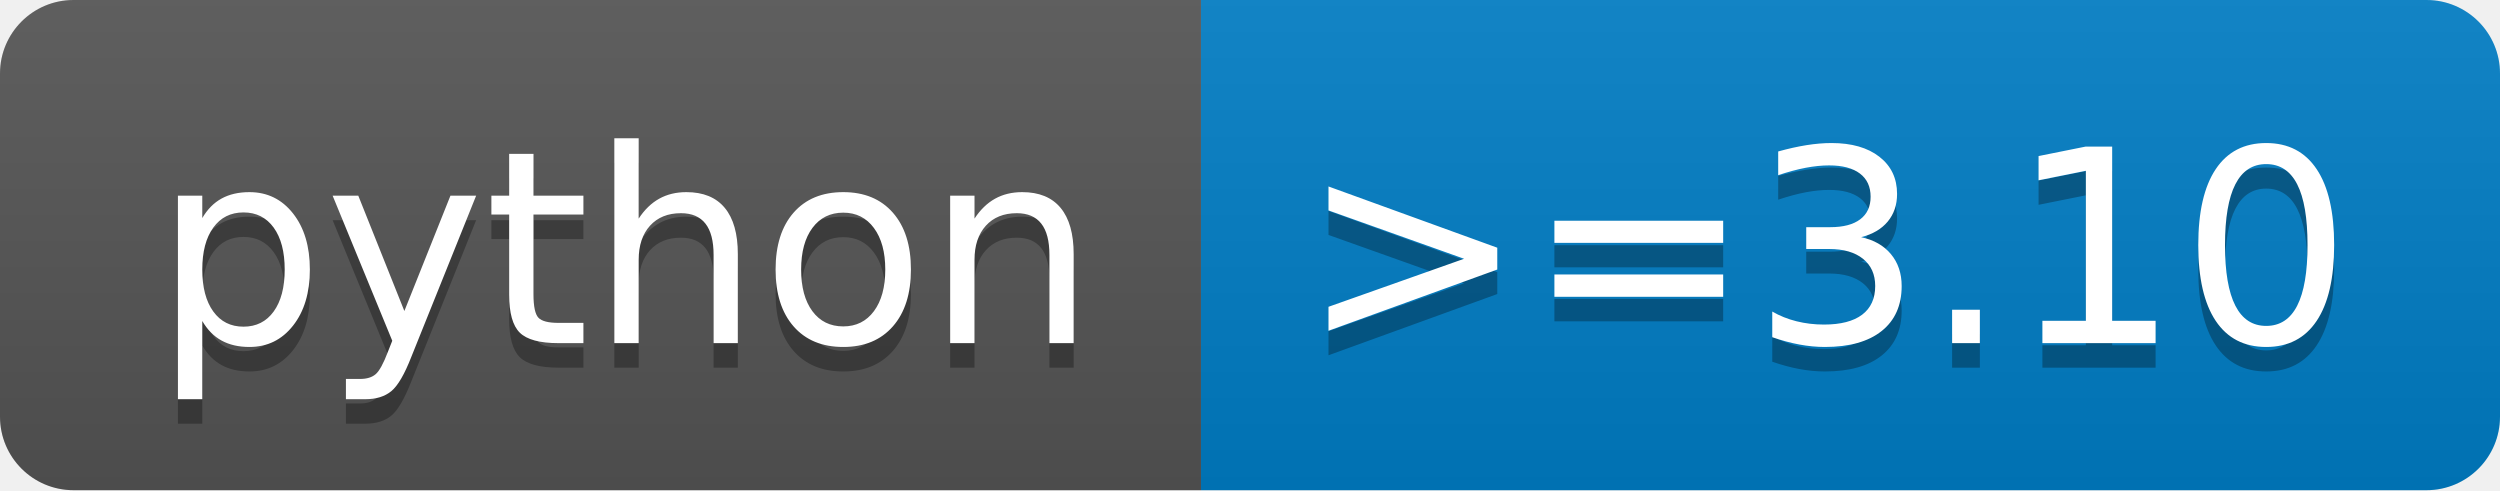
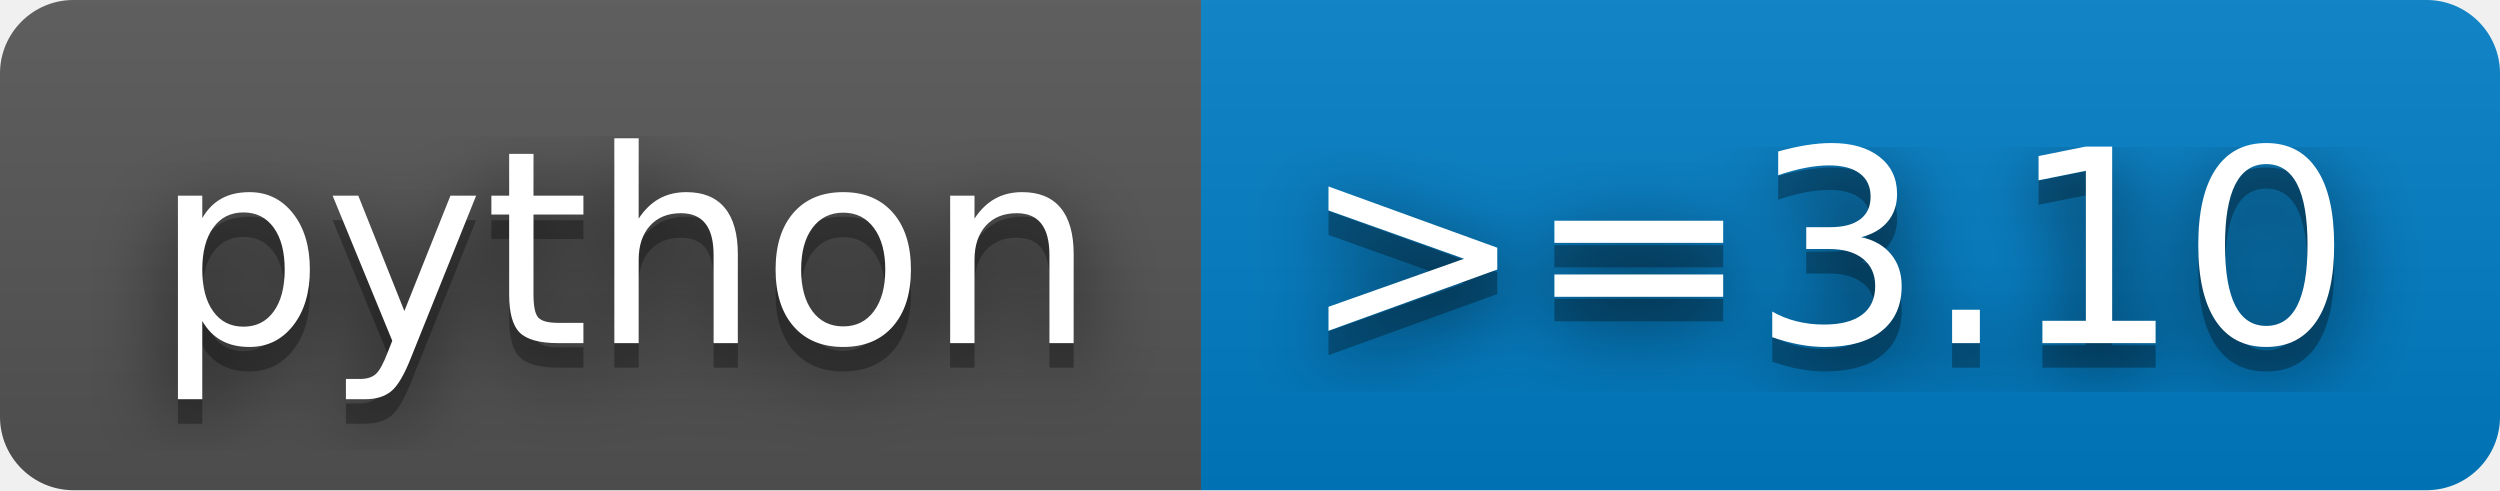
<svg xmlns="http://www.w3.org/2000/svg" width="102" height="20" role="img" aria-label="python: &gt;=3.10">
+   <filter id="blur">
+     <feGaussianBlur stdDeviation="16" />
+   </filter>
  <linearGradient id="s" x2="0" y2="100%">
    <stop offset="0" stop-color="#bbb" stop-opacity=".1" />
    <stop offset="1" stop-opacity=".1" />
  </linearGradient>
  <clipPath id="r">
-     <rect width="102" height="20" rx="3" fill="#fff" />
+     <rect width="102" height="20" rx="3" />
  </clipPath>
  <g clip-path="url(#r)">
    <rect width="49" height="20" fill="#555" />
    <rect x="49" width="53" height="20" fill="#007ec6" />
    <rect width="102" height="20" fill="url(#s)" />
  </g>
  <g fill="#fff" text-anchor="middle" font-family="Verdana,Geneva,DejaVu Sans,sans-serif" text-rendering="geometricPrecision" font-size="110">
-     <text aria-hidden="true" x="255" y="150" fill="#010101" fill-opacity=".3" transform="scale(.1)" textLength="390">python</text>
-     <text x="255" y="140" transform="scale(.1)" fill="#fff" textLength="390">python</text>
-     <text aria-hidden="true" x="745" y="150" fill="#010101" fill-opacity=".3" transform="scale(.1)" textLength="430">&gt;=3.10</text>
-     <text x="745" y="140" transform="scale(.1)" fill="#fff" textLength="430">&gt;=3.10</text>
+     <g transform="scale(.1)">
+       <g aria-hidden="true" fill="#010101">
+         <text x="255" y="150" fill-opacity=".8" filter="url(#blur)" textLength="390">python</text>
+         <text x="255" y="150" fill-opacity=".3" textLength="390">python</text>
+       </g>
+       <text x="255" y="140" textLength="390">python</text>
+     </g>
+     <g transform="scale(.1)">
+       <g aria-hidden="true" fill="#010101">
+         <text x="745" y="150" fill-opacity=".8" filter="url(#blur)" textLength="430">&gt;=3.10</text>
+         <text x="745" y="150" fill-opacity=".3" textLength="430">&gt;=3.10</text>
+       </g>
+       <text x="745" y="140" textLength="430">&gt;=3.10</text>
+     </g>
  </g>
</svg>
